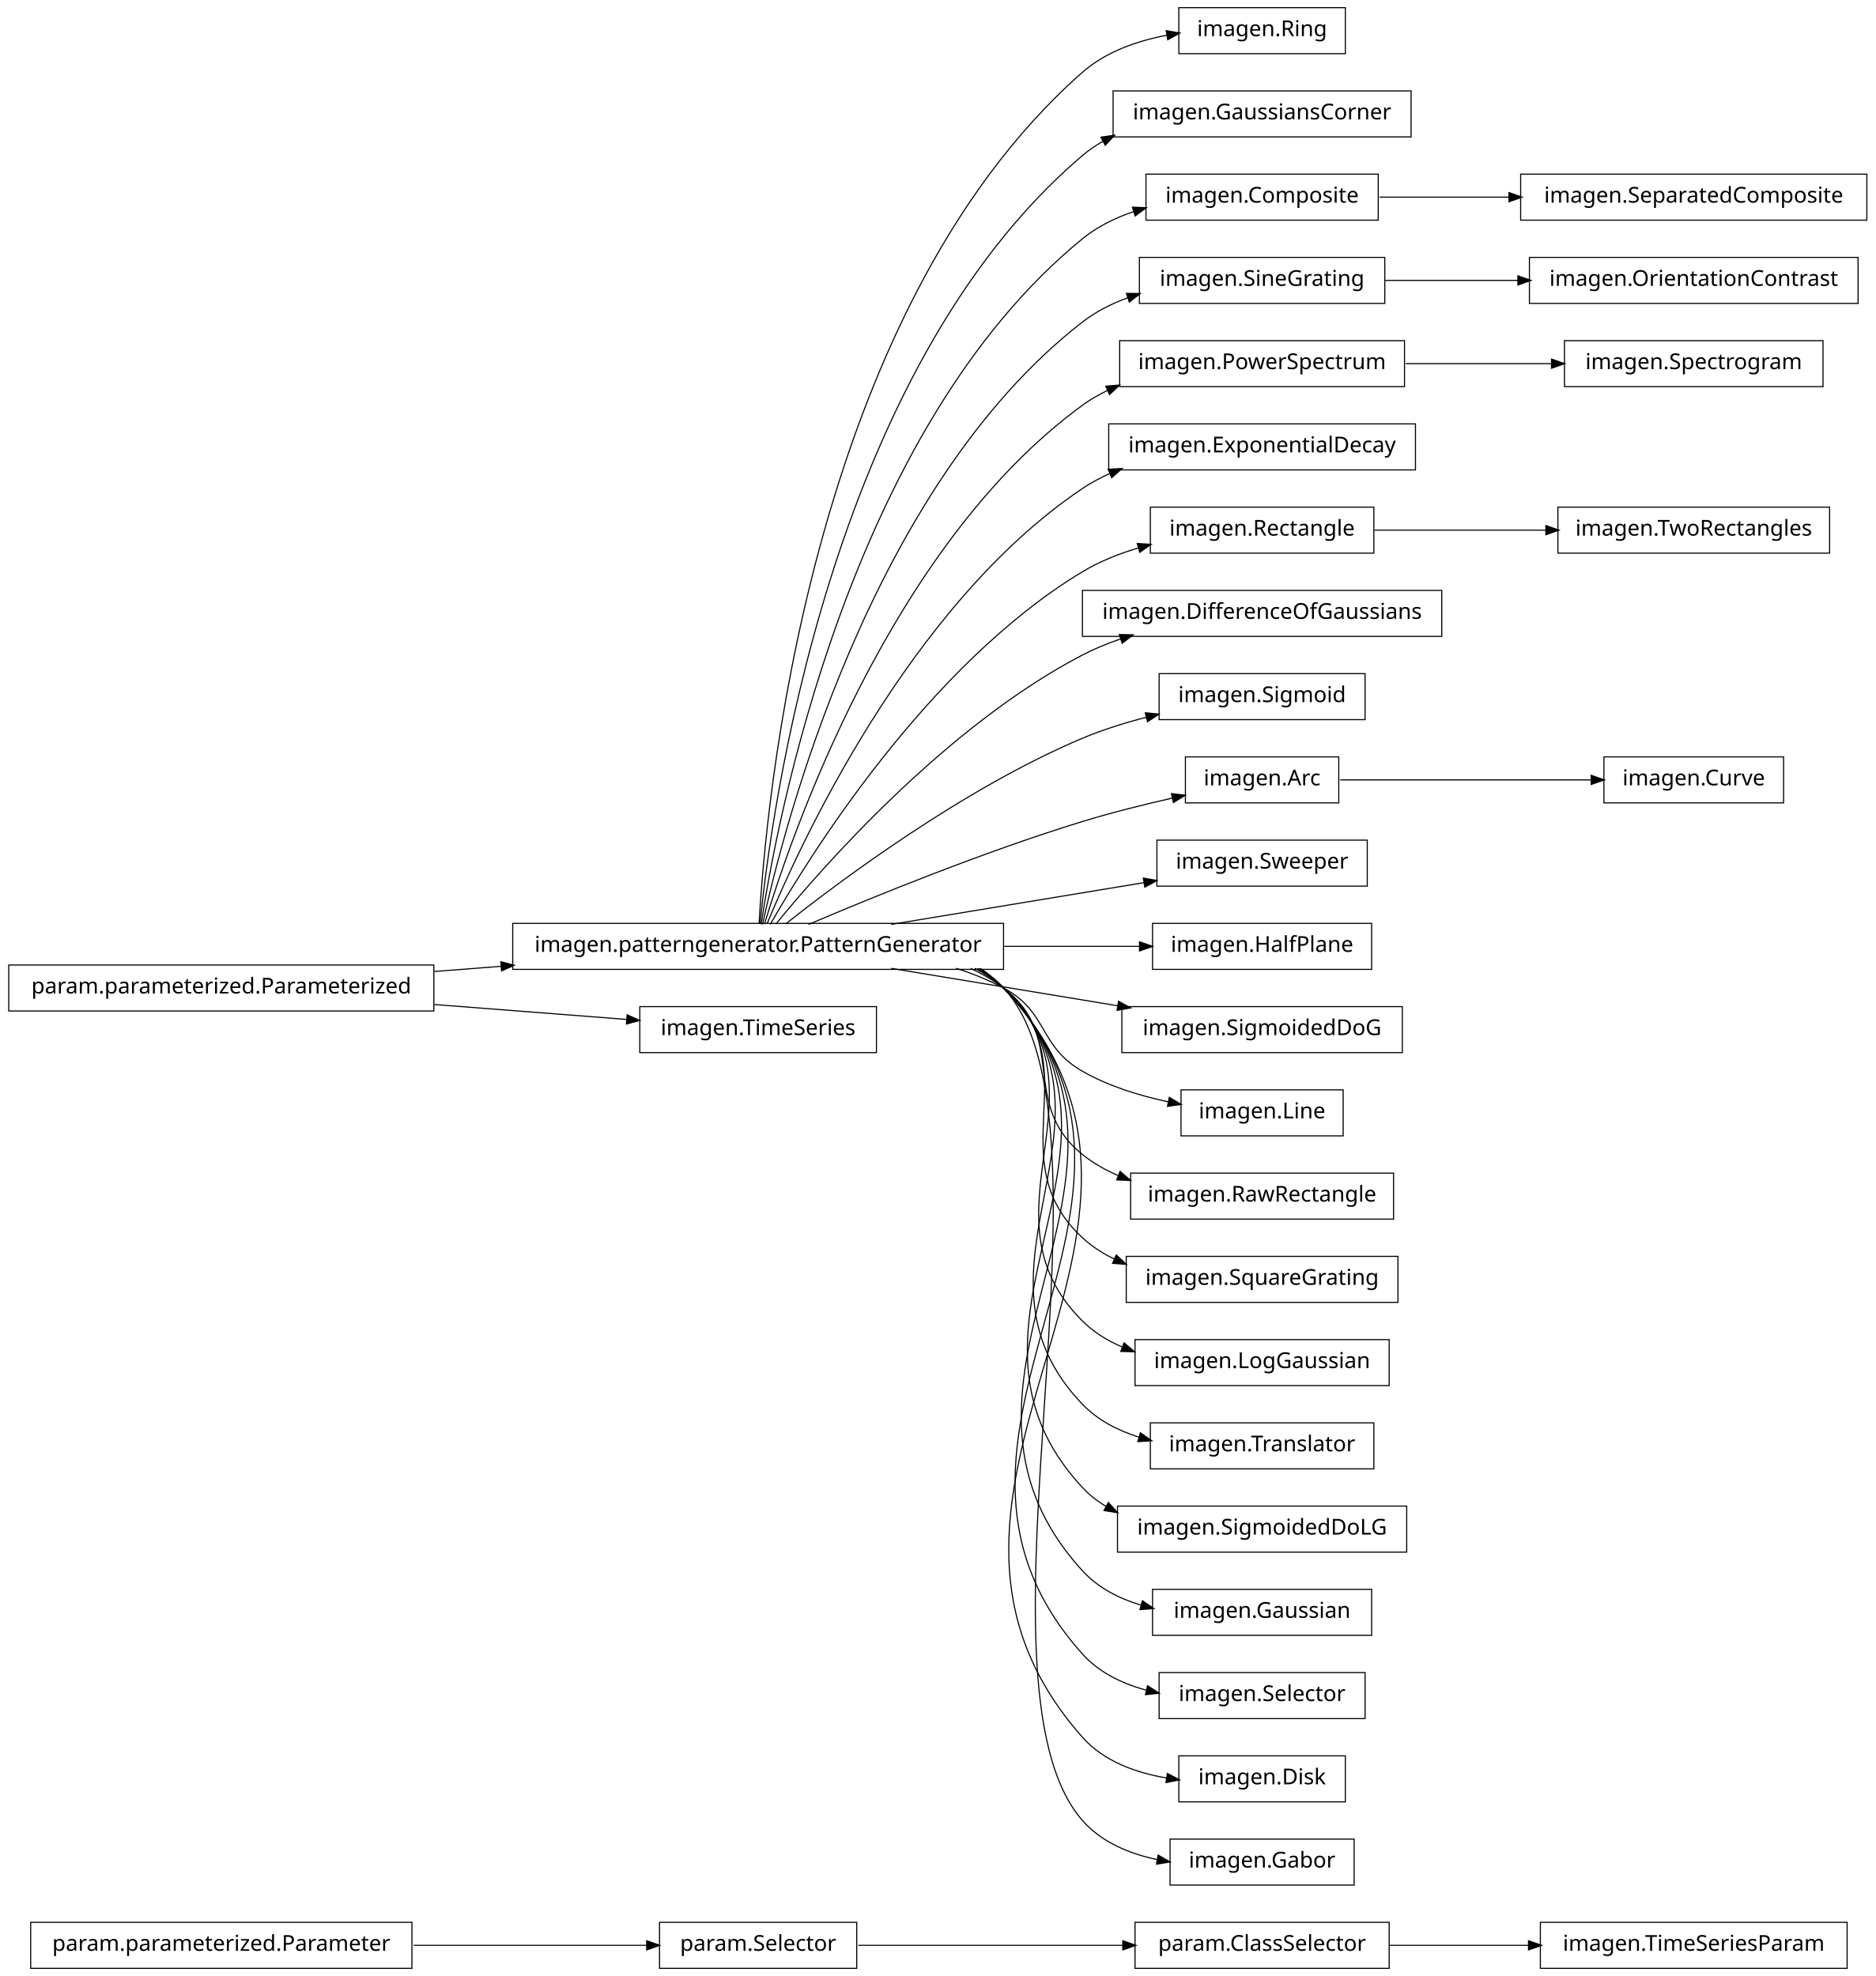
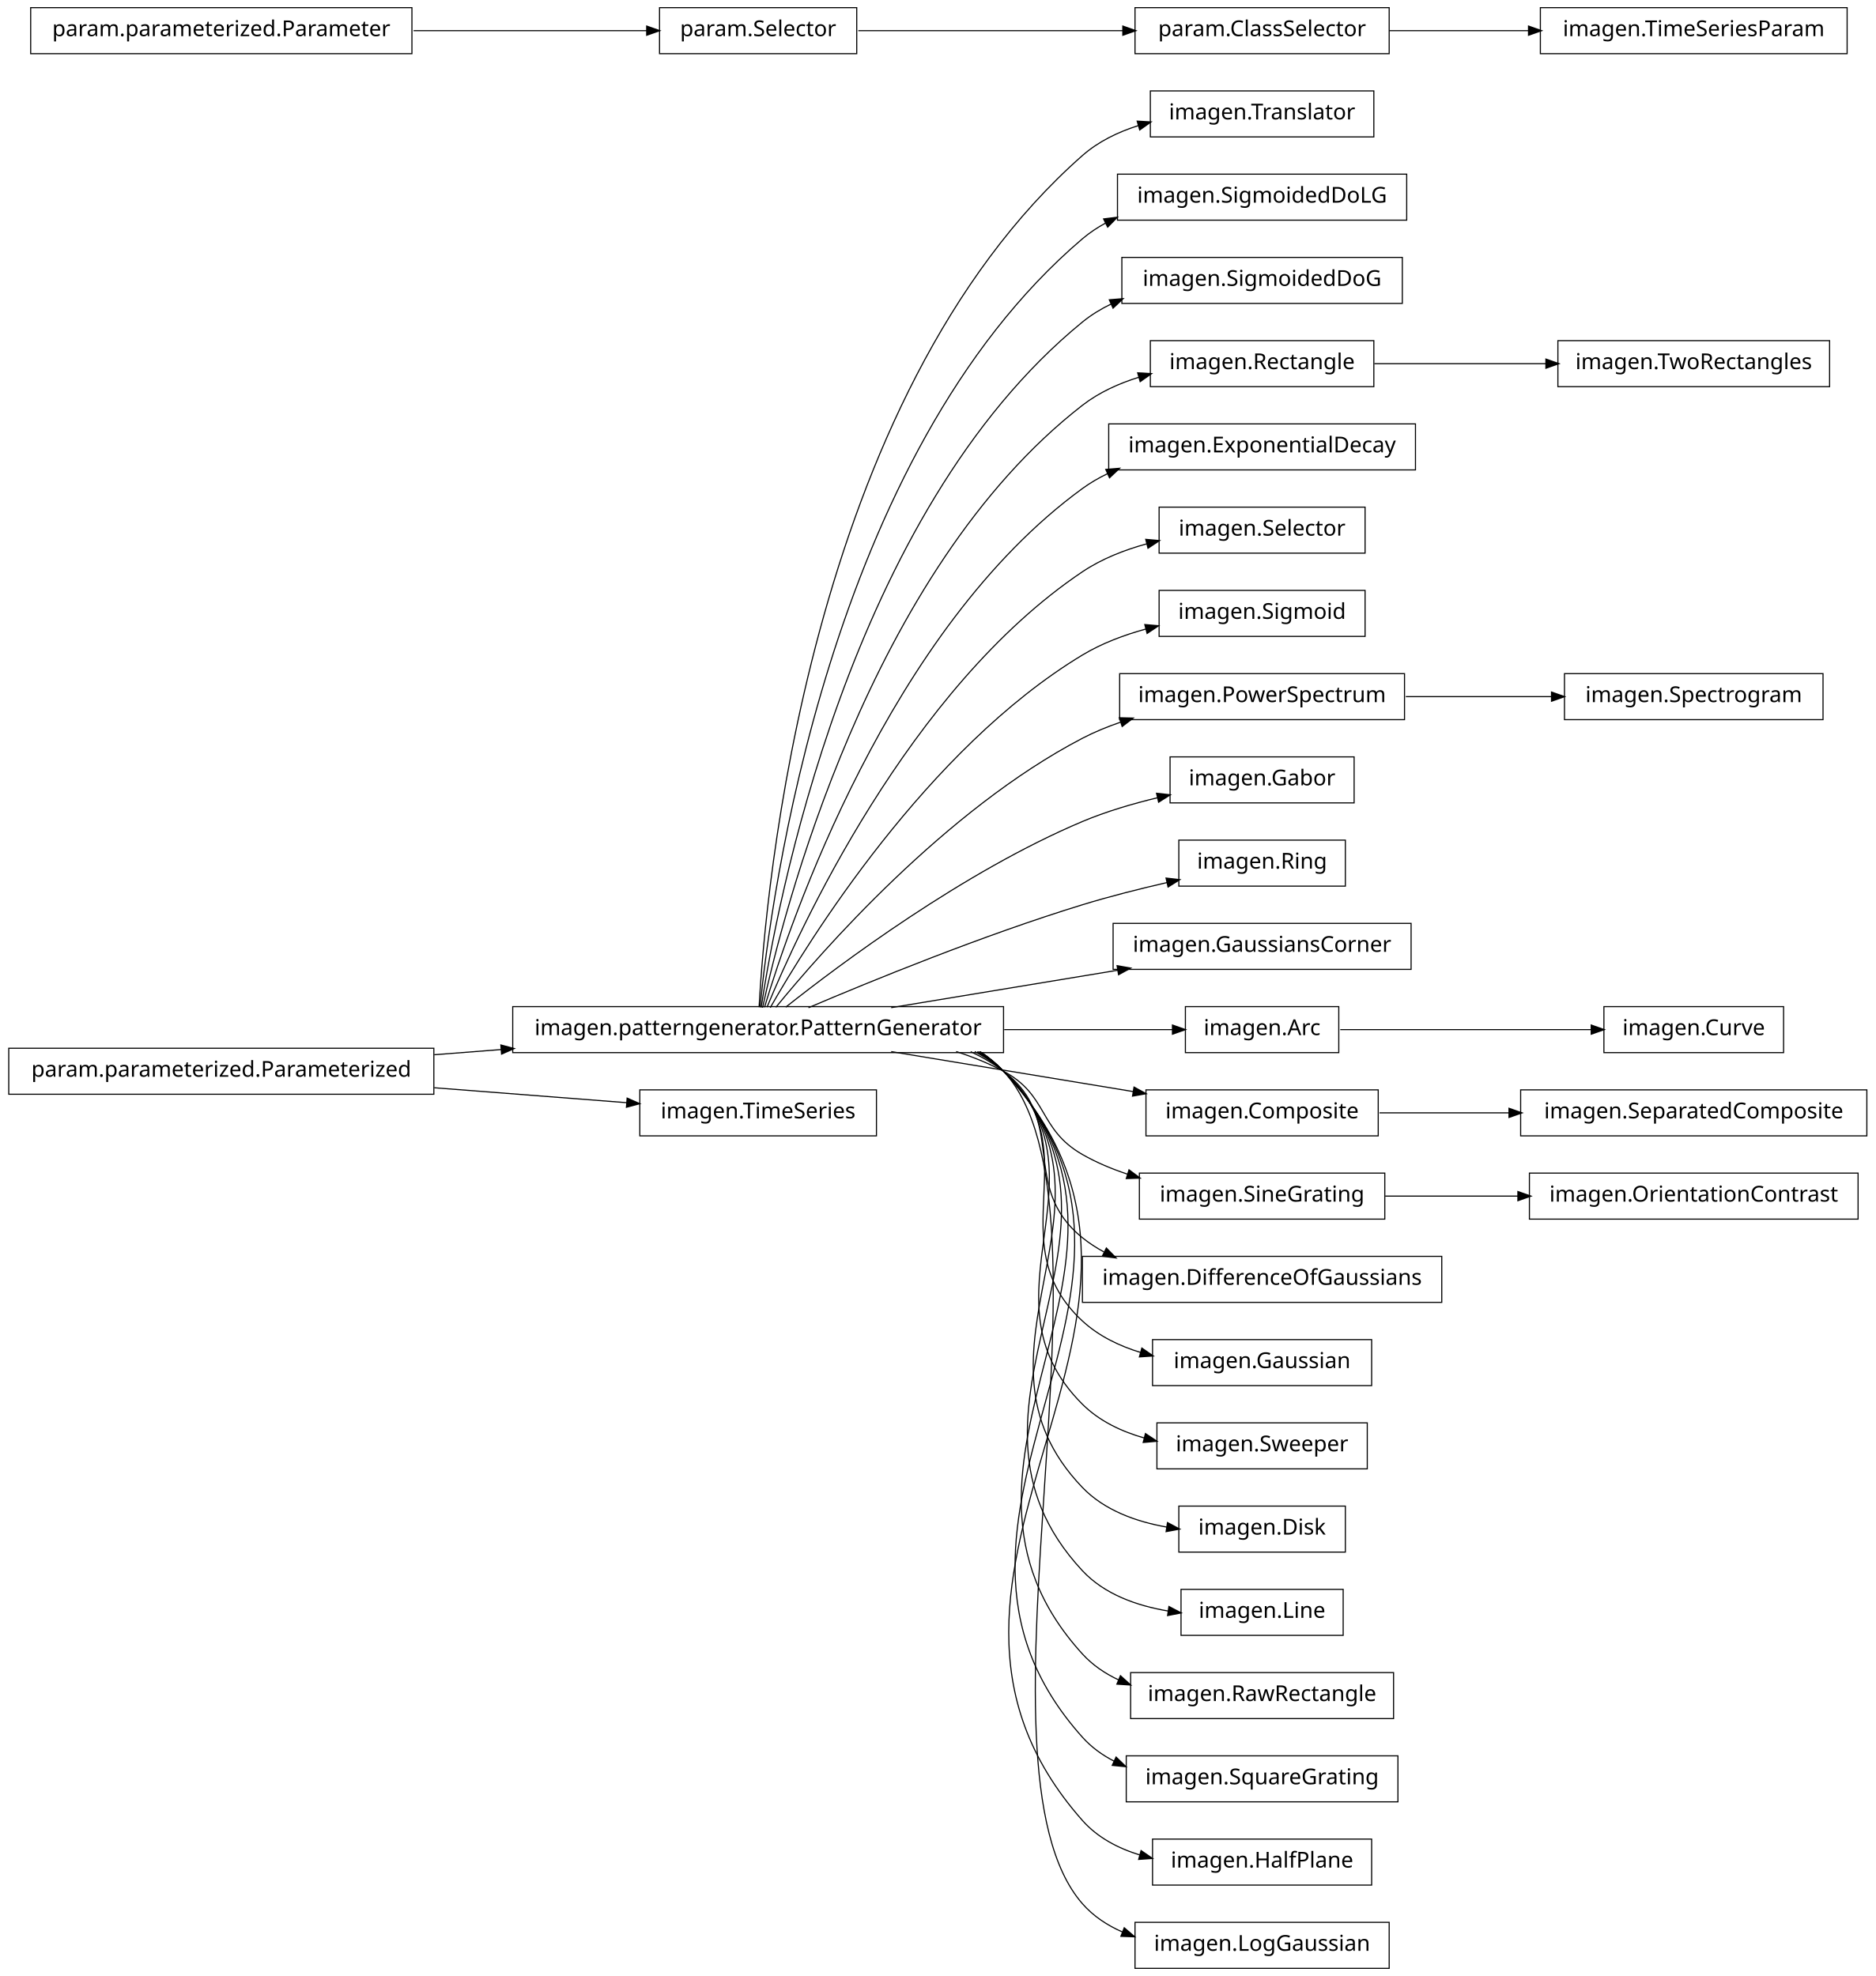
<svg xmlns="http://www.w3.org/2000/svg" width="856pt" height="902pt" viewBox="0.00 0.00 856.00 902.00">
  <g id="graph1" class="graph" transform="scale(1 1) rotate(0) translate(4 898)">
    <polygon fill="white" stroke="white" points="-4,5 -4,-898 853,-898 853,5 -4,5" />
    <g id="node1" class="node">
-       <polygon fill="none" stroke="black" stroke-width="0.5" points="630,-20.5 514,-20.5 514,0.5 630,0.5 630,-20.5" />
-       <text text-anchor="middle" x="572" y="-7.5" font-family="Vera" font-size="10.00">param.ClassSelector</text>
-     </g>
-     <g id="node4" class="node">
-       <polygon fill="none" stroke="black" stroke-width="0.5" points="839,-20.5 699,-20.5 699,0.5 839,0.5 839,-20.5" />
-       <text text-anchor="middle" x="769" y="-7.5" font-family="Vera" font-size="10.00">imagen.TimeSeriesParam</text>
+       <polygon fill="none" stroke="black" stroke-width="0.5" points="623,-856.5 521,-856.5 521,-835.5 623,-835.5 623,-856.5" />
+       <text text-anchor="middle" x="572" y="-843.5" font-family="Vera" font-size="10.00">imagen.Translator</text>
+     </g>
+     <g id="node2" class="node">
+       <polygon fill="none" stroke="black" stroke-width="0.5" points="454,-438.5 230,-438.5 230,-417.5 454,-417.5 454,-438.5" />
+       <text text-anchor="middle" x="342" y="-425.5" font-family="Vera" font-size="10.00">imagen.patterngenerator.PatternGenerator</text>
+     </g>
+     <g id="edge2" class="edge">
+       <path fill="none" stroke="black" stroke-width="0.5" d="M342.438,-438.27C345.191,-489.18 364.371,-716.449 490,-827 497.287,-833.412 506.313,-837.776 515.684,-840.723" />
+       <polygon fill="black" stroke="black" points="515.32,-842.439 520.609,-842.138 516.287,-839.075 515.32,-842.439" />
+     </g>
+     <g id="node5" class="node">
+       <polygon fill="none" stroke="black" stroke-width="0.5" points="638,-818.5 506,-818.5 506,-797.5 638,-797.5 638,-818.5" />
+       <text text-anchor="middle" x="572" y="-805.5" font-family="Vera" font-size="10.00">imagen.SigmoidedDoLG</text>
    </g>
    <g id="edge4" class="edge">
-       <path fill="none" stroke="black" stroke-width="0.5" d="M630.041,-10C650.005,-10 672.652,-10 693.784,-10" />
-       <polygon fill="black" stroke="black" points="693.834,-11.75 698.834,-10 693.834,-8.25 693.834,-11.75" />
-     </g>
-     <g id="node2" class="node">
-       <polygon fill="none" stroke="black" stroke-width="0.5" points="387,-20.5 297,-20.5 297,0.5 387,0.5 387,-20.5" />
-       <text text-anchor="middle" x="342" y="-7.5" font-family="Vera" font-size="10.00">param.Selector</text>
-     </g>
-     <g id="edge2" class="edge">
-       <path fill="none" stroke="black" stroke-width="0.5" d="M387.716,-10C422.32,-10 470.267,-10 508.58,-10" />
-       <polygon fill="black" stroke="black" points="508.68,-11.75 513.68,-10 508.68,-8.25 508.68,-11.75" />
-     </g>
-     <g id="node6" class="node">
-       <polygon fill="none" stroke="black" stroke-width="0.5" points="610,-894.5 534,-894.5 534,-873.5 610,-873.5 610,-894.5" />
-       <text text-anchor="middle" x="572" y="-881.5" font-family="Vera" font-size="10.00">imagen.Ring</text>
-     </g>
-     <g id="node7" class="node">
-       <polygon fill="none" stroke="black" stroke-width="0.5" points="454,-476.5 230,-476.5 230,-455.5 454,-455.5 454,-476.5" />
-       <text text-anchor="middle" x="342" y="-463.5" font-family="Vera" font-size="10.00">imagen.patterngenerator.PatternGenerator</text>
-     </g>
-     <g id="edge6" class="edge">
-       <path fill="none" stroke="black" stroke-width="0.5" d="M342.438,-476.27C345.191,-527.18 364.371,-754.449 490,-865 500.65,-874.372 515.014,-879.368 528.745,-881.96" />
-       <polygon fill="black" stroke="black" points="528.545,-883.7 533.767,-882.809 529.129,-880.249 528.545,-883.7" />
+       <path fill="none" stroke="black" stroke-width="0.5" d="M342.878,-438.255C347.555,-486.225 373.897,-690.27 490,-789 493.281,-791.79 496.892,-794.189 500.716,-796.251" />
+       <polygon fill="black" stroke="black" points="500.037,-797.867 505.294,-798.519 501.591,-794.731 500.037,-797.867" />
    </g>
    <g id="node9" class="node">
-       <polygon fill="none" stroke="black" stroke-width="0.5" points="640,-856.5 504,-856.5 504,-835.5 640,-835.5 640,-856.5" />
-       <text text-anchor="middle" x="572" y="-843.5" font-family="Vera" font-size="10.00">imagen.GaussiansCorner</text>
+       <polygon fill="none" stroke="black" stroke-width="0.5" points="636,-780.5 508,-780.5 508,-759.5 636,-759.5 636,-780.5" />
+       <text text-anchor="middle" x="572" y="-767.5" font-family="Vera" font-size="10.00">imagen.SigmoidedDoG</text>
    </g>
    <g id="edge8" class="edge">
-       <path fill="none" stroke="black" stroke-width="0.5" d="M342.878,-476.255C347.555,-524.225 373.897,-728.27 490,-827 492.908,-829.473 496.077,-831.639 499.423,-833.536" />
-       <polygon fill="black" stroke="black" points="498.843,-835.206 504.087,-835.958 500.456,-832.1 498.843,-835.206" />
+       <path fill="none" stroke="black" stroke-width="0.5" d="M343.386,-438.081C350.072,-482.676 383.187,-663.842 490,-751 493.991,-754.257 498.438,-756.977 503.139,-759.246" />
+       <polygon fill="black" stroke="black" points="502.638,-760.938 507.917,-761.369 504.058,-757.74 502.638,-760.938" />
    </g>
    <g id="node12" class="node">
-       <polygon fill="none" stroke="black" stroke-width="0.5" points="625,-818.5 519,-818.5 519,-797.5 625,-797.5 625,-818.5" />
-       <text text-anchor="middle" x="572" y="-805.5" font-family="Vera" font-size="10.00">imagen.Composite</text>
-     </g>
-     <g id="edge10" class="edge">
-       <path fill="none" stroke="black" stroke-width="0.5" d="M343.386,-476.081C350.072,-520.676 383.187,-701.842 490,-789 496.878,-794.613 505.11,-798.631 513.665,-801.497" />
-       <polygon fill="black" stroke="black" points="513.151,-803.169 518.444,-802.973 514.183,-799.825 513.151,-803.169" />
-     </g>
-     <g id="node15" class="node">
-       <polygon fill="none" stroke="black" stroke-width="0.5" points="628,-780.5 516,-780.5 516,-759.5 628,-759.5 628,-780.5" />
-       <text text-anchor="middle" x="572" y="-767.5" font-family="Vera" font-size="10.00">imagen.SineGrating</text>
-     </g>
-     <g id="edge40" class="edge">
-       <path fill="none" stroke="black" stroke-width="0.5" d="M344.023,-476.009C352.903,-517.239 392.423,-675.308 490,-751 496.098,-755.73 503.17,-759.318 510.554,-762.032" />
-       <polygon fill="black" stroke="black" points="510.411,-763.831 515.708,-763.775 511.532,-760.515 510.411,-763.831" />
-     </g>
-     <g id="node18" class="node">
-       <polygon fill="none" stroke="black" stroke-width="0.5" points="637,-742.5 507,-742.5 507,-721.5 637,-721.5 637,-742.5" />
-       <text text-anchor="middle" x="572" y="-729.5" font-family="Vera" font-size="10.00">imagen.PowerSpectrum</text>
+       <polygon fill="none" stroke="black" stroke-width="0.5" points="623,-742.5 521,-742.5 521,-721.5 623,-721.5 623,-742.5" />
+       <text text-anchor="middle" x="572" y="-729.5" font-family="Vera" font-size="10.00">imagen.Rectangle</text>
    </g>
    <g id="edge20" class="edge">
-       <path fill="none" stroke="black" stroke-width="0.5" d="M344.912,-476.209C356.313,-514.227 401.696,-648.707 490,-713 493.566,-715.597 497.432,-717.845 501.476,-719.791" />
-       <polygon fill="black" stroke="black" points="501.019,-721.504 506.299,-721.94 502.444,-718.306 501.019,-721.504" />
-     </g>
-     <g id="node23" class="node">
+       <path fill="none" stroke="black" stroke-width="0.5" d="M344.023,-438.009C352.903,-479.239 392.423,-637.308 490,-713 497.571,-718.873 506.643,-722.984 515.951,-725.85" />
+       <polygon fill="black" stroke="black" points="515.545,-727.554 520.833,-727.238 516.502,-724.188 515.545,-727.554" />
+     </g>
+     <g id="node14" class="node">
      <polygon fill="none" stroke="black" stroke-width="0.5" points="642,-704.5 502,-704.5 502,-683.5 642,-683.5 642,-704.5" />
      <text text-anchor="middle" x="572" y="-691.5" font-family="Vera" font-size="10.00">imagen.ExponentialDecay</text>
    </g>
+     <g id="edge12" class="edge">
+       <path fill="none" stroke="black" stroke-width="0.5" d="M344.912,-438.209C356.313,-476.227 401.696,-610.707 490,-675 493.566,-677.597 497.432,-679.845 501.476,-681.791" />
+       <polygon fill="black" stroke="black" points="501.019,-683.504 506.299,-683.94 502.444,-680.306 501.019,-683.504" />
+     </g>
+     <g id="node16" class="node">
+       <polygon fill="none" stroke="black" stroke-width="0.5" points="619,-666.5 525,-666.5 525,-645.5 619,-645.5 619,-666.5" />
+       <text text-anchor="middle" x="572" y="-653.5" font-family="Vera" font-size="10.00">imagen.Selector</text>
+     </g>
+     <g id="edge14" class="edge">
+       <path fill="none" stroke="black" stroke-width="0.5" d="M346.065,-438.266C360.187,-472.52 410.631,-583.725 490,-637 498.759,-642.879 509.098,-646.954 519.43,-649.773" />
+       <polygon fill="black" stroke="black" points="519.218,-651.525 524.495,-651.059 520.079,-648.133 519.218,-651.525" />
+     </g>
+     <g id="node18" class="node">
+       <polygon fill="none" stroke="black" stroke-width="0.5" points="619,-628.5 525,-628.5 525,-607.5 619,-607.5 619,-628.5" />
+       <text text-anchor="middle" x="572" y="-615.5" font-family="Vera" font-size="10.00">imagen.Sigmoid</text>
+     </g>
+     <g id="edge16" class="edge">
+       <path fill="none" stroke="black" stroke-width="0.5" d="M347.535,-438.029C364.516,-467.796 419.052,-556.227 490,-599 498.819,-604.317 508.996,-608.146 519.116,-610.904" />
+       <polygon fill="black" stroke="black" points="518.795,-612.628 524.073,-612.174 519.663,-609.238 518.795,-612.628" />
+     </g>
+     <g id="node20" class="node">
+       <polygon fill="none" stroke="black" stroke-width="0.5" points="637,-590.5 507,-590.5 507,-569.5 637,-569.5 637,-590.5" />
+       <text text-anchor="middle" x="572" y="-577.5" font-family="Vera" font-size="10.00">imagen.PowerSpectrum</text>
+     </g>
    <g id="edge18" class="edge">
-       <path fill="none" stroke="black" stroke-width="0.5" d="M346.065,-476.266C360.187,-510.52 410.631,-621.725 490,-675 493.921,-677.632 498.158,-679.902 502.569,-681.859" />
-       <polygon fill="black" stroke="black" points="502.129,-683.571 507.418,-683.864 503.466,-680.336 502.129,-683.571" />
-     </g>
-     <g id="node27" class="node">
-       <polygon fill="none" stroke="black" stroke-width="0.5" points="623,-666.5 521,-666.5 521,-645.5 623,-645.5 623,-666.5" />
-       <text text-anchor="middle" x="572" y="-653.5" font-family="Vera" font-size="10.00">imagen.Rectangle</text>
+       <path fill="none" stroke="black" stroke-width="0.5" d="M350.101,-438.206C370.623,-463.326 427.488,-528.465 490,-561 495.469,-563.846 501.362,-566.27 507.391,-568.334" />
+       <polygon fill="black" stroke="black" points="507.185,-570.107 512.481,-569.984 508.265,-566.778 507.185,-570.107" />
+     </g>
+     <g id="node23" class="node">
+       <polygon fill="none" stroke="black" stroke-width="0.5" points="614,-552.5 530,-552.5 530,-531.5 614,-531.5 614,-552.5" />
+       <text text-anchor="middle" x="572" y="-539.5" font-family="Vera" font-size="10.00">imagen.Gabor</text>
+     </g>
+     <g id="edge22" class="edge">
+       <path fill="none" stroke="black" stroke-width="0.5" d="M354.613,-438.267C379.157,-457.732 435.705,-500.098 490,-523 500.839,-527.572 512.969,-531.147 524.507,-533.901" />
+       <polygon fill="black" stroke="black" points="524.145,-535.613 529.41,-535.031 524.931,-532.203 524.145,-535.613" />
+     </g>
+     <g id="node28" class="node">
+       <polygon fill="none" stroke="black" stroke-width="0.5" points="610,-514.5 534,-514.5 534,-493.5 610,-493.5 610,-514.5" />
+       <text text-anchor="middle" x="572" y="-501.5" font-family="Vera" font-size="10.00">imagen.Ring</text>
+     </g>
+     <g id="edge26" class="edge">
+       <path fill="none" stroke="black" stroke-width="0.5" d="M364.974,-438.004C393.776,-450.276 444.855,-471.151 490,-485 502.457,-488.821 516.184,-492.286 528.785,-495.178" />
+       <polygon fill="black" stroke="black" points="528.475,-496.902 533.738,-496.299 529.248,-493.489 528.475,-496.902" />
+     </g>
+     <g id="node30" class="node">
+       <polygon fill="none" stroke="black" stroke-width="0.5" points="640,-476.5 504,-476.5 504,-455.5 640,-455.5 640,-476.5" />
+       <text text-anchor="middle" x="572" y="-463.5" font-family="Vera" font-size="10.00">imagen.GaussiansCorner</text>
+     </g>
+     <g id="edge28" class="edge">
+       <path fill="none" stroke="black" stroke-width="0.5" d="M402.731,-438.034C434.566,-443.294 473.602,-449.743 506.16,-455.122" />
+       <polygon fill="black" stroke="black" points="506.11,-456.887 511.328,-455.976 506.68,-453.434 506.11,-456.887" />
+     </g>
+     <g id="node33" class="node">
+       <polygon fill="none" stroke="black" stroke-width="0.5" points="607,-438.5 537,-438.5 537,-417.5 607,-417.5 607,-438.5" />
+       <text text-anchor="middle" x="572" y="-425.5" font-family="Vera" font-size="10.00">imagen.Arc</text>
+     </g>
+     <g id="edge48" class="edge">
+       <path fill="none" stroke="black" stroke-width="0.5" d="M454.305,-428C481.858,-428 509.618,-428 531.253,-428" />
+       <polygon fill="black" stroke="black" points="531.335,-429.75 536.335,-428 531.335,-426.25 531.335,-429.75" />
+     </g>
+     <g id="node35" class="node">
+       <polygon fill="none" stroke="black" stroke-width="0.5" points="625,-400.5 519,-400.5 519,-379.5 625,-379.5 625,-400.5" />
+       <text text-anchor="middle" x="572" y="-387.5" font-family="Vera" font-size="10.00">imagen.Composite</text>
+     </g>
+     <g id="edge32" class="edge">
+       <path fill="none" stroke="black" stroke-width="0.5" d="M402.731,-417.966C436.981,-412.308 479.564,-405.272 513.45,-399.673" />
+       <polygon fill="black" stroke="black" points="513.737,-401.4 518.385,-398.858 513.166,-397.947 513.737,-401.4" />
+     </g>
+     <g id="node38" class="node">
+       <polygon fill="none" stroke="black" stroke-width="0.5" points="628,-362.5 516,-362.5 516,-341.5 628,-341.5 628,-362.5" />
+       <text text-anchor="middle" x="572" y="-349.5" font-family="Vera" font-size="10.00">imagen.SineGrating</text>
+     </g>
+     <g id="edge60" class="edge">
+       <path fill="none" stroke="black" stroke-width="0.5" d="M432.367,-417.995C439.897,-415.58 447.214,-412.621 454,-409 474.524,-398.046 469.811,-382.561 490,-371 496.388,-367.342 503.437,-364.388 510.64,-362.002" />
+       <polygon fill="black" stroke="black" points="511.394,-363.6 515.645,-360.44 510.351,-360.259 511.394,-363.6" />
+     </g>
+     <g id="node47" class="node">
+       <polygon fill="none" stroke="black" stroke-width="0.5" points="654,-324.5 490,-324.5 490,-303.5 654,-303.5 654,-324.5" />
+       <text text-anchor="middle" x="572" y="-311.5" font-family="Vera" font-size="10.00">imagen.DifferenceOfGaussians</text>
+     </g>
+     <g id="edge44" class="edge">
+       <path fill="none" stroke="black" stroke-width="0.5" d="M438.989,-417.948C444.306,-415.468 449.362,-412.513 454,-409 483.794,-386.433 460.892,-356.445 490,-333 493.051,-330.542 496.363,-328.391 499.847,-326.509" />
+       <polygon fill="black" stroke="black" points="500.994,-327.894 504.697,-324.105 499.44,-324.758 500.994,-327.894" />
+     </g>
+     <g id="node52" class="node">
+       <polygon fill="none" stroke="black" stroke-width="0.5" points="622,-286.5 522,-286.5 522,-265.5 622,-265.5 622,-286.5" />
+       <text text-anchor="middle" x="572" y="-273.5" font-family="Vera" font-size="10.00">imagen.Gaussian</text>
+     </g>
+     <g id="edge50" class="edge">
+       <path fill="none" stroke="black" stroke-width="0.5" d="M440.885,-417.984C445.57,-415.468 449.984,-412.497 454,-409 494.069,-374.106 450.99,-331.074 490,-295 497.468,-288.094 506.938,-283.539 516.769,-280.566" />
+       <polygon fill="black" stroke="black" points="517.26,-282.246 521.616,-279.231 516.331,-278.872 517.26,-282.246" />
+     </g>
+     <g id="node54" class="node">
+       <polygon fill="none" stroke="black" stroke-width="0.5" points="620,-248.5 524,-248.5 524,-227.5 620,-227.5 620,-248.5" />
+       <text text-anchor="middle" x="572" y="-235.5" font-family="Vera" font-size="10.00">imagen.Sweeper</text>
+     </g>
+     <g id="edge52" class="edge">
+       <path fill="none" stroke="black" stroke-width="0.5" d="M441.964,-417.894C446.282,-415.383 450.331,-412.44 454,-409 504.648,-361.518 440.79,-305.971 490,-257 497.725,-249.313 507.908,-244.492 518.462,-241.519" />
+       <polygon fill="black" stroke="black" points="518.916,-243.21 523.329,-240.28 518.052,-239.818 518.916,-243.21" />
+     </g>
+     <g id="node56" class="node">
+       <polygon fill="none" stroke="black" stroke-width="0.5" points="610,-210.5 534,-210.5 534,-189.5 610,-189.5 610,-210.5" />
+       <text text-anchor="middle" x="572" y="-197.5" font-family="Vera" font-size="10.00">imagen.Disk</text>
+     </g>
+     <g id="edge54" class="edge">
+       <path fill="none" stroke="black" stroke-width="0.5" d="M442.407,-417.942C446.58,-415.412 450.48,-412.453 454,-409 515.355,-348.813 430.467,-280.99 490,-219 500.007,-208.58 514.513,-203.375 528.552,-200.91" />
+       <polygon fill="black" stroke="black" points="529.017,-202.609 533.694,-200.121 528.486,-199.15 529.017,-202.609" />
+     </g>
+     <g id="node58" class="node">
+       <polygon fill="none" stroke="black" stroke-width="0.5" points="609,-172.5 535,-172.5 535,-151.5 609,-151.5 609,-172.5" />
+       <text text-anchor="middle" x="572" y="-159.5" font-family="Vera" font-size="10.00">imagen.Line</text>
+     </g>
+     <g id="edge56" class="edge">
+       <path fill="none" stroke="black" stroke-width="0.5" d="M443.032,-417.763C446.984,-415.268 450.672,-412.366 454,-409 526.125,-336.045 420.082,-256.073 490,-181 500.023,-170.238 514.839,-165.001 529.129,-162.608" />
+       <polygon fill="black" stroke="black" points="529.663,-164.299 534.361,-161.851 529.162,-160.836 529.663,-164.299" />
+     </g>
+     <g id="node60" class="node">
+       <polygon fill="none" stroke="black" stroke-width="0.5" points="632,-134.5 512,-134.5 512,-113.5 632,-113.5 632,-134.5" />
+       <text text-anchor="middle" x="572" y="-121.5" font-family="Vera" font-size="10.00">imagen.RawRectangle</text>
+     </g>
+     <g id="edge58" class="edge">
+       <path fill="none" stroke="black" stroke-width="0.5" d="M443.124,-417.853C447.052,-415.334 450.71,-412.403 454,-409 536.932,-323.24 409.662,-231.195 490,-143 494.627,-137.921 500.32,-134.066 506.531,-131.158" />
+       <polygon fill="black" stroke="black" points="507.448,-132.671 511.374,-129.114 506.087,-129.447 507.448,-132.671" />
+     </g>
+     <g id="node63" class="node">
+       <polygon fill="none" stroke="black" stroke-width="0.5" points="634,-96.5 510,-96.5 510,-75.5 634,-75.5 634,-96.5" />
+       <text text-anchor="middle" x="572" y="-83.5" font-family="Vera" font-size="10.00">imagen.SquareGrating</text>
+     </g>
+     <g id="edge62" class="edge">
+       <path fill="none" stroke="black" stroke-width="0.5" d="M443.194,-417.92C447.103,-415.384 450.738,-412.43 454,-409 547.762,-310.412 399.219,-206.34 490,-105 494.113,-100.408 499.098,-96.814 504.555,-94.013" />
+       <polygon fill="black" stroke="black" points="505.44,-95.531 509.241,-91.842 503.969,-92.356 505.44,-95.531" />
+     </g>
+     <g id="node65" class="node">
+       <polygon fill="none" stroke="black" stroke-width="0.5" points="622,-58.5 522,-58.5 522,-37.5 622,-37.5 622,-58.5" />
+       <text text-anchor="middle" x="572" y="-45.5" font-family="Vera" font-size="10.00">imagen.HalfPlane</text>
    </g>
    <g id="edge64" class="edge">
-       <path fill="none" stroke="black" stroke-width="0.5" d="M347.535,-476.029C364.516,-505.796 419.052,-594.227 490,-637 497.814,-641.711 506.694,-645.254 515.656,-647.919" />
-       <polygon fill="black" stroke="black" points="515.35,-649.65 520.636,-649.311 516.292,-646.28 515.35,-649.65" />
-     </g>
-     <g id="node29" class="node">
-       <polygon fill="none" stroke="black" stroke-width="0.5" points="654,-628.5 490,-628.5 490,-607.5 654,-607.5 654,-628.5" />
-       <text text-anchor="middle" x="572" y="-615.5" font-family="Vera" font-size="10.00">imagen.DifferenceOfGaussians</text>
+       <path fill="none" stroke="black" stroke-width="0.5" d="M443.249,-417.972C447.144,-415.422 450.76,-412.451 454,-409 558.607,-297.567 388.762,-181.503 490,-67 496.904,-59.191 506.327,-54.259 516.329,-51.206" />
+       <polygon fill="black" stroke="black" points="516.915,-52.86 521.277,-49.854 515.992,-49.484 516.915,-52.86" />
+     </g>
+     <g id="node67" class="node">
+       <polygon fill="none" stroke="black" stroke-width="0.5" points="630,-20.5 514,-20.5 514,0.5 630,0.5 630,-20.5" />
+       <text text-anchor="middle" x="572" y="-7.5" font-family="Vera" font-size="10.00">imagen.LogGaussian</text>
+     </g>
+     <g id="edge66" class="edge">
+       <path fill="none" stroke="black" stroke-width="0.5" d="M443.778,-417.692C447.476,-415.203 450.913,-412.323 454,-409 511.732,-346.856 434.147,-92.838 490,-29 495.004,-23.281 501.358,-19.101 508.307,-16.072" />
+       <polygon fill="black" stroke="black" points="509.188,-17.607 513.205,-14.153 507.911,-14.348 509.188,-17.607" />
+     </g>
+     <g id="node4" class="node">
+       <polygon fill="none" stroke="black" stroke-width="0.5" points="184,-894.5 10,-894.5 10,-873.5 184,-873.5 184,-894.5" />
+       <text text-anchor="middle" x="97" y="-881.5" font-family="Vera" font-size="10.00">param.parameterized.Parameter</text>
+     </g>
+     <g id="node7" class="node">
+       <polygon fill="none" stroke="black" stroke-width="0.5" points="387,-894.5 297,-894.5 297,-873.5 387,-873.5 387,-894.5" />
+       <text text-anchor="middle" x="342" y="-881.5" font-family="Vera" font-size="10.00">param.Selector</text>
+     </g>
+     <g id="edge6" class="edge">
+       <path fill="none" stroke="black" stroke-width="0.5" d="M184.759,-884C220.453,-884 260.436,-884 291.152,-884" />
+       <polygon fill="black" stroke="black" points="291.387,-885.75 296.387,-884 291.387,-882.25 291.387,-885.75" />
+     </g>
+     <g id="node26" class="node">
+       <polygon fill="none" stroke="black" stroke-width="0.5" points="630,-894.5 514,-894.5 514,-873.5 630,-873.5 630,-894.5" />
+       <text text-anchor="middle" x="572" y="-881.5" font-family="Vera" font-size="10.00">param.ClassSelector</text>
+     </g>
+     <g id="edge36" class="edge">
+       <path fill="none" stroke="black" stroke-width="0.5" d="M387.716,-884C422.32,-884 470.267,-884 508.58,-884" />
+       <polygon fill="black" stroke="black" points="508.68,-885.75 513.68,-884 508.68,-882.25 508.68,-885.75" />
+     </g>
+     <g id="node11" class="node">
+       <polygon fill="none" stroke="black" stroke-width="0.5" points="831,-742.5 707,-742.5 707,-721.5 831,-721.5 831,-742.5" />
+       <text text-anchor="middle" x="769" y="-729.5" font-family="Vera" font-size="10.00">imagen.TwoRectangles</text>
+     </g>
+     <g id="edge10" class="edge">
+       <path fill="none" stroke="black" stroke-width="0.5" d="M623.245,-732C647.186,-732 676.008,-732 701.679,-732" />
+       <polygon fill="black" stroke="black" points="701.769,-733.75 706.769,-732 701.769,-730.25 701.769,-733.75" />
+     </g>
+     <g id="node41" class="node">
+       <polygon fill="none" stroke="black" stroke-width="0.5" points="828,-590.5 710,-590.5 710,-569.5 828,-569.5 828,-590.5" />
+       <text text-anchor="middle" x="769" y="-577.5" font-family="Vera" font-size="10.00">imagen.Spectrogram</text>
+     </g>
+     <g id="edge38" class="edge">
+       <path fill="none" stroke="black" stroke-width="0.5" d="M637.598,-580C659.048,-580 682.849,-580 704.237,-580" />
+       <polygon fill="black" stroke="black" points="704.332,-581.75 709.332,-580 704.332,-578.25 704.332,-581.75" />
+     </g>
+     <g id="node25" class="node">
+       <polygon fill="none" stroke="black" stroke-width="0.5" points="839,-894.5 699,-894.5 699,-873.5 839,-873.5 839,-894.5" />
+       <text text-anchor="middle" x="769" y="-881.5" font-family="Vera" font-size="10.00">imagen.TimeSeriesParam</text>
    </g>
    <g id="edge24" class="edge">
-       <path fill="none" stroke="black" stroke-width="0.5" d="M350.101,-476.206C370.623,-501.326 427.488,-566.465 490,-599 495.469,-601.846 501.362,-604.27 507.391,-606.334" />
-       <polygon fill="black" stroke="black" points="507.185,-608.107 512.481,-607.984 508.265,-604.778 507.185,-608.107" />
-     </g>
-     <g id="node31" class="node">
-       <polygon fill="none" stroke="black" stroke-width="0.5" points="619,-590.5 525,-590.5 525,-569.5 619,-569.5 619,-590.5" />
-       <text text-anchor="middle" x="572" y="-577.5" font-family="Vera" font-size="10.00">imagen.Sigmoid</text>
-     </g>
-     <g id="edge26" class="edge">
-       <path fill="none" stroke="black" stroke-width="0.5" d="M354.613,-476.267C379.157,-495.732 435.705,-538.098 490,-561 499.257,-564.905 509.456,-568.082 519.423,-570.642" />
-       <polygon fill="black" stroke="black" points="519.018,-572.345 524.292,-571.849 519.86,-568.947 519.018,-572.345" />
-     </g>
-     <g id="node33" class="node">
-       <polygon fill="none" stroke="black" stroke-width="0.5" points="607,-552.5 537,-552.5 537,-531.5 607,-531.5 607,-552.5" />
-       <text text-anchor="middle" x="572" y="-539.5" font-family="Vera" font-size="10.00">imagen.Arc</text>
-     </g>
-     <g id="edge28" class="edge">
-       <path fill="none" stroke="black" stroke-width="0.5" d="M364.974,-476.004C393.776,-488.276 444.855,-509.151 490,-523 503.197,-527.048 517.819,-530.696 531.018,-533.688" />
-       <polygon fill="black" stroke="black" points="530.931,-535.461 536.193,-534.844 531.695,-532.045 530.931,-535.461" />
-     </g>
-     <g id="node35" class="node">
-       <polygon fill="none" stroke="black" stroke-width="0.5" points="620,-514.5 524,-514.5 524,-493.5 620,-493.5 620,-514.5" />
-       <text text-anchor="middle" x="572" y="-501.5" font-family="Vera" font-size="10.00">imagen.Sweeper</text>
+       <path fill="none" stroke="black" stroke-width="0.5" d="M630.041,-884C650.005,-884 672.652,-884 693.784,-884" />
+       <polygon fill="black" stroke="black" points="693.834,-885.75 698.834,-884 693.834,-882.25 693.834,-885.75" />
+     </g>
+     <g id="node32" class="node">
+       <polygon fill="none" stroke="black" stroke-width="0.5" points="810,-438.5 728,-438.5 728,-417.5 810,-417.5 810,-438.5" />
+       <text text-anchor="middle" x="769" y="-425.5" font-family="Vera" font-size="10.00">imagen.Curve</text>
    </g>
    <g id="edge30" class="edge">
-       <path fill="none" stroke="black" stroke-width="0.5" d="M402.731,-476.034C438.63,-481.965 483.683,-489.409 518.283,-495.125" />
-       <polygon fill="black" stroke="black" points="518.091,-496.867 523.309,-495.955 518.661,-493.414 518.091,-496.867" />
+       <path fill="none" stroke="black" stroke-width="0.5" d="M607.675,-428C639.802,-428 687.233,-428 722.357,-428" />
+       <polygon fill="black" stroke="black" points="722.447,-429.75 727.447,-428 722.447,-426.25 722.447,-429.75" />
+     </g>
+     <g id="node49" class="node">
+       <polygon fill="none" stroke="black" stroke-width="0.5" points="848,-400.5 690,-400.5 690,-379.5 848,-379.5 848,-400.5" />
+       <text text-anchor="middle" x="769" y="-387.5" font-family="Vera" font-size="10.00">imagen.SeparatedComposite</text>
+     </g>
+     <g id="edge46" class="edge">
+       <path fill="none" stroke="black" stroke-width="0.5" d="M625.571,-390C643.847,-390 664.75,-390 684.839,-390" />
+       <polygon fill="black" stroke="black" points="684.927,-391.75 689.927,-390 684.927,-388.25 684.927,-391.75" />
    </g>
    <g id="node37" class="node">
-       <polygon fill="none" stroke="black" stroke-width="0.5" points="622,-476.5 522,-476.5 522,-455.5 622,-455.5 622,-476.5" />
-       <text text-anchor="middle" x="572" y="-463.5" font-family="Vera" font-size="10.00">imagen.HalfPlane</text>
-     </g>
-     <g id="edge32" class="edge">
-       <path fill="none" stroke="black" stroke-width="0.5" d="M454.305,-466C475.777,-466 497.374,-466 516.1,-466" />
-       <polygon fill="black" stroke="black" points="516.303,-467.75 521.303,-466 516.303,-464.25 516.303,-467.75" />
-     </g>
-     <g id="node39" class="node">
-       <polygon fill="none" stroke="black" stroke-width="0.5" points="636,-438.5 508,-438.5 508,-417.5 636,-417.5 636,-438.5" />
-       <text text-anchor="middle" x="572" y="-425.5" font-family="Vera" font-size="10.00">imagen.SigmoidedDoG</text>
+       <polygon fill="none" stroke="black" stroke-width="0.5" points="844,-362.5 694,-362.5 694,-341.5 844,-341.5 844,-362.5" />
+       <text text-anchor="middle" x="769" y="-349.5" font-family="Vera" font-size="10.00">imagen.OrientationContrast</text>
    </g>
    <g id="edge34" class="edge">
-       <path fill="none" stroke="black" stroke-width="0.5" d="M402.731,-455.966C434.566,-450.706 473.602,-444.257 506.16,-438.878" />
-       <polygon fill="black" stroke="black" points="506.68,-440.566 511.328,-438.024 506.11,-437.113 506.68,-440.566" />
-     </g>
-     <g id="node41" class="node">
-       <polygon fill="none" stroke="black" stroke-width="0.5" points="609,-400.5 535,-400.5 535,-379.5 609,-379.5 609,-400.5" />
-       <text text-anchor="middle" x="572" y="-387.5" font-family="Vera" font-size="10.00">imagen.Line</text>
-     </g>
-     <g id="edge36" class="edge">
-       <path fill="none" stroke="black" stroke-width="0.5" d="M432.367,-455.995C439.897,-453.58 447.214,-450.621 454,-447 474.524,-436.046 469.811,-420.561 490,-409 501.867,-402.205 516.015,-397.838 529.191,-395.033" />
-       <polygon fill="black" stroke="black" points="529.819,-396.693 534.379,-393.997 529.133,-393.261 529.819,-396.693" />
+       <path fill="none" stroke="black" stroke-width="0.5" d="M628.189,-352C647.06,-352 668.49,-352 688.837,-352" />
+       <polygon fill="black" stroke="black" points="688.985,-353.75 693.985,-352 688.985,-350.25 688.985,-353.75" />
    </g>
    <g id="node43" class="node">
-       <polygon fill="none" stroke="black" stroke-width="0.5" points="632,-362.5 512,-362.5 512,-341.5 632,-341.5 632,-362.5" />
-       <text text-anchor="middle" x="572" y="-349.5" font-family="Vera" font-size="10.00">imagen.RawRectangle</text>
-     </g>
-     <g id="edge38" class="edge">
-       <path fill="none" stroke="black" stroke-width="0.5" d="M438.989,-455.948C444.306,-453.468 449.362,-450.513 454,-447 483.794,-424.433 460.892,-394.445 490,-371 494.89,-367.061 500.449,-363.909 506.314,-361.391" />
-       <polygon fill="black" stroke="black" points="507.296,-362.885 511.305,-359.422 506.011,-359.629 507.296,-362.885" />
-     </g>
-     <g id="node48" class="node">
-       <polygon fill="none" stroke="black" stroke-width="0.5" points="634,-324.5 510,-324.5 510,-303.5 634,-303.5 634,-324.5" />
-       <text text-anchor="middle" x="572" y="-311.5" font-family="Vera" font-size="10.00">imagen.SquareGrating</text>
-     </g>
-     <g id="edge44" class="edge">
-       <path fill="none" stroke="black" stroke-width="0.5" d="M440.885,-455.984C445.57,-453.468 449.984,-450.497 454,-447 494.069,-412.106 450.99,-369.074 490,-333 494.359,-328.969 499.399,-325.74 504.795,-323.158" />
-       <polygon fill="black" stroke="black" points="505.527,-324.748 509.404,-321.138 504.122,-321.542 505.527,-324.748" />
-     </g>
-     <g id="node51" class="node">
-       <polygon fill="none" stroke="black" stroke-width="0.5" points="630,-286.5 514,-286.5 514,-265.5 630,-265.5 630,-286.5" />
-       <text text-anchor="middle" x="572" y="-273.5" font-family="Vera" font-size="10.00">imagen.LogGaussian</text>
-     </g>
-     <g id="edge48" class="edge">
-       <path fill="none" stroke="black" stroke-width="0.5" d="M441.964,-455.894C446.282,-453.383 450.331,-450.44 454,-447 504.648,-399.518 440.79,-343.971 490,-295 495.218,-289.807 501.558,-285.923 508.375,-283.032" />
-       <polygon fill="black" stroke="black" points="509.128,-284.618 513.164,-281.186 507.869,-281.352 509.128,-284.618" />
-     </g>
-     <g id="node53" class="node">
-       <polygon fill="none" stroke="black" stroke-width="0.5" points="623,-248.5 521,-248.5 521,-227.5 623,-227.5 623,-248.5" />
-       <text text-anchor="middle" x="572" y="-235.5" font-family="Vera" font-size="10.00">imagen.Translator</text>
-     </g>
-     <g id="edge50" class="edge">
-       <path fill="none" stroke="black" stroke-width="0.5" d="M442.407,-455.942C446.58,-453.412 450.48,-450.453 454,-447 515.355,-386.813 430.467,-318.99 490,-257 497.046,-249.663 506.323,-244.912 516.097,-241.882" />
-       <polygon fill="black" stroke="black" points="516.584,-243.563 520.927,-240.529 515.64,-240.192 516.584,-243.563" />
-     </g>
-     <g id="node57" class="node">
-       <polygon fill="none" stroke="black" stroke-width="0.5" points="638,-210.5 506,-210.5 506,-189.5 638,-189.5 638,-210.5" />
-       <text text-anchor="middle" x="572" y="-197.5" font-family="Vera" font-size="10.00">imagen.SigmoidedDoLG</text>
-     </g>
-     <g id="edge54" class="edge">
-       <path fill="none" stroke="black" stroke-width="0.5" d="M443.032,-455.763C446.984,-453.268 450.672,-450.366 454,-447 526.125,-374.045 420.082,-294.073 490,-219 493.218,-215.545 496.93,-212.659 500.96,-210.254" />
-       <polygon fill="black" stroke="black" points="501.883,-211.745 505.45,-207.829 500.219,-208.665 501.883,-211.745" />
-     </g>
-     <g id="node59" class="node">
-       <polygon fill="none" stroke="black" stroke-width="0.5" points="622,-172.5 522,-172.5 522,-151.5 622,-151.5 622,-172.5" />
-       <text text-anchor="middle" x="572" y="-159.5" font-family="Vera" font-size="10.00">imagen.Gaussian</text>
-     </g>
-     <g id="edge56" class="edge">
-       <path fill="none" stroke="black" stroke-width="0.5" d="M443.124,-455.853C447.052,-453.334 450.71,-450.403 454,-447 536.932,-361.24 409.662,-269.195 490,-181 497.104,-173.201 506.721,-168.29 516.87,-165.258" />
-       <polygon fill="black" stroke="black" points="517.509,-166.899 521.887,-163.916 516.604,-163.518 517.509,-166.899" />
-     </g>
-     <g id="node62" class="node">
-       <polygon fill="none" stroke="black" stroke-width="0.5" points="619,-134.5 525,-134.5 525,-113.5 619,-113.5 619,-134.5" />
-       <text text-anchor="middle" x="572" y="-121.5" font-family="Vera" font-size="10.00">imagen.Selector</text>
-     </g>
-     <g id="edge60" class="edge">
-       <path fill="none" stroke="black" stroke-width="0.5" d="M443.194,-455.92C447.103,-453.384 450.738,-450.43 454,-447 547.762,-348.412 399.219,-244.34 490,-143 497.61,-134.505 508.201,-129.424 519.249,-126.464" />
-       <polygon fill="black" stroke="black" points="519.89,-128.111 524.348,-125.249 519.079,-124.706 519.89,-128.111" />
-     </g>
-     <g id="node64" class="node">
-       <polygon fill="none" stroke="black" stroke-width="0.5" points="610,-96.5 534,-96.5 534,-75.5 610,-75.5 610,-96.5" />
-       <text text-anchor="middle" x="572" y="-83.5" font-family="Vera" font-size="10.00">imagen.Disk</text>
-     </g>
-     <g id="edge62" class="edge">
-       <path fill="none" stroke="black" stroke-width="0.5" d="M443.249,-455.972C447.144,-453.422 450.76,-450.451 454,-447 558.607,-335.567 388.762,-219.503 490,-105 499.655,-94.08 514.236,-88.785 528.438,-86.389" />
-       <polygon fill="black" stroke="black" points="528.947,-88.084 533.643,-85.633 528.443,-84.62 528.947,-88.084" />
-     </g>
-     <g id="node67" class="node">
-       <polygon fill="none" stroke="black" stroke-width="0.5" points="614,-58.5 530,-58.5 530,-37.5 614,-37.5 614,-58.5" />
-       <text text-anchor="middle" x="572" y="-45.5" font-family="Vera" font-size="10.00">imagen.Gabor</text>
-     </g>
-     <g id="edge66" class="edge">
-       <path fill="none" stroke="black" stroke-width="0.5" d="M443.778,-455.692C447.476,-453.203 450.913,-450.323 454,-447 511.732,-384.856 434.147,-130.838 490,-67 498.665,-57.097 511.379,-51.809 524.223,-49.116" />
-       <polygon fill="black" stroke="black" points="524.734,-50.802 529.335,-48.176 524.101,-47.359 524.734,-50.802" />
-     </g>
-     <g id="node11" class="node">
-       <polygon fill="none" stroke="black" stroke-width="0.5" points="184,-20.5 10,-20.5 10,0.5 184,0.5 184,-20.5" />
-       <text text-anchor="middle" x="97" y="-7.5" font-family="Vera" font-size="10.00">param.parameterized.Parameter</text>
-     </g>
-     <g id="edge58" class="edge">
-       <path fill="none" stroke="black" stroke-width="0.5" d="M184.759,-10C220.453,-10 260.436,-10 291.152,-10" />
-       <polygon fill="black" stroke="black" points="291.387,-11.75 296.387,-10 291.387,-8.25 291.387,-11.75" />
-     </g>
-     <g id="node55" class="node">
-       <polygon fill="none" stroke="black" stroke-width="0.5" points="848,-818.5 690,-818.5 690,-797.5 848,-797.5 848,-818.5" />
-       <text text-anchor="middle" x="769" y="-805.5" font-family="Vera" font-size="10.00">imagen.SeparatedComposite</text>
-     </g>
-     <g id="edge52" class="edge">
-       <path fill="none" stroke="black" stroke-width="0.5" d="M625.571,-808C643.847,-808 664.75,-808 684.839,-808" />
-       <polygon fill="black" stroke="black" points="684.927,-809.75 689.927,-808 684.927,-806.25 684.927,-809.75" />
-     </g>
-     <g id="node14" class="node">
-       <polygon fill="none" stroke="black" stroke-width="0.5" points="844,-780.5 694,-780.5 694,-759.5 844,-759.5 844,-780.5" />
-       <text text-anchor="middle" x="769" y="-767.5" font-family="Vera" font-size="10.00">imagen.OrientationContrast</text>
-     </g>
-     <g id="edge12" class="edge">
-       <path fill="none" stroke="black" stroke-width="0.5" d="M628.189,-770C647.06,-770 668.49,-770 688.837,-770" />
-       <polygon fill="black" stroke="black" points="688.985,-771.75 693.985,-770 688.985,-768.25 688.985,-771.75" />
-     </g>
-     <g id="node17" class="node">
-       <polygon fill="none" stroke="black" stroke-width="0.5" points="828,-742.5 710,-742.5 710,-721.5 828,-721.5 828,-742.5" />
-       <text text-anchor="middle" x="769" y="-729.5" font-family="Vera" font-size="10.00">imagen.Spectrogram</text>
-     </g>
-     <g id="edge14" class="edge">
-       <path fill="none" stroke="black" stroke-width="0.5" d="M637.598,-732C659.048,-732 682.849,-732 704.237,-732" />
-       <polygon fill="black" stroke="black" points="704.332,-733.75 709.332,-732 704.332,-730.25 704.332,-733.75" />
-     </g>
-     <g id="node20" class="node">
-       <polygon fill="none" stroke="black" stroke-width="0.5" points="396,-438.5 288,-438.5 288,-417.5 396,-417.5 396,-438.5" />
-       <text text-anchor="middle" x="342" y="-425.5" font-family="Vera" font-size="10.00">imagen.TimeSeries</text>
-     </g>
-     <g id="node21" class="node">
-       <polygon fill="none" stroke="black" stroke-width="0.5" points="194,-457.5 5.68434e-14,-457.5 0,-436.5 194,-436.5 194,-457.5" />
-       <text text-anchor="middle" x="97" y="-444.5" font-family="Vera" font-size="10.00">param.parameterized.Parameterized</text>
-     </g>
-     <g id="edge46" class="edge">
-       <path fill="none" stroke="black" stroke-width="0.5" d="M194.182,-454.537C204.286,-455.32 214.629,-456.122 224.922,-456.92" />
-       <polygon fill="black" stroke="black" points="224.849,-458.67 229.969,-457.312 225.12,-455.18 224.849,-458.67" />
-     </g>
-     <g id="edge16" class="edge">
-       <path fill="none" stroke="black" stroke-width="0.5" d="M194.182,-439.463C223.866,-437.161 255.624,-434.699 282.066,-432.648" />
-       <polygon fill="black" stroke="black" points="282.431,-434.375 287.281,-432.244 282.161,-430.885 282.431,-434.375" />
-     </g>
-     <g id="node26" class="node">
-       <polygon fill="none" stroke="black" stroke-width="0.5" points="831,-666.5 707,-666.5 707,-645.5 831,-645.5 831,-666.5" />
-       <text text-anchor="middle" x="769" y="-653.5" font-family="Vera" font-size="10.00">imagen.TwoRectangles</text>
-     </g>
-     <g id="edge22" class="edge">
-       <path fill="none" stroke="black" stroke-width="0.5" d="M623.245,-656C647.186,-656 676.008,-656 701.679,-656" />
-       <polygon fill="black" stroke="black" points="701.769,-657.75 706.769,-656 701.769,-654.25 701.769,-657.75" />
-     </g>
-     <g id="node46" class="node">
-       <polygon fill="none" stroke="black" stroke-width="0.5" points="810,-552.5 728,-552.5 728,-531.5 810,-531.5 810,-552.5" />
-       <text text-anchor="middle" x="769" y="-539.5" font-family="Vera" font-size="10.00">imagen.Curve</text>
+       <polygon fill="none" stroke="black" stroke-width="0.5" points="396,-400.5 288,-400.5 288,-379.5 396,-379.5 396,-400.5" />
+       <text text-anchor="middle" x="342" y="-387.5" font-family="Vera" font-size="10.00">imagen.TimeSeries</text>
+     </g>
+     <g id="node44" class="node">
+       <polygon fill="none" stroke="black" stroke-width="0.5" points="194,-419.5 5.68434e-14,-419.5 0,-398.5 194,-398.5 194,-419.5" />
+       <text text-anchor="middle" x="97" y="-406.5" font-family="Vera" font-size="10.00">param.parameterized.Parameterized</text>
    </g>
    <g id="edge42" class="edge">
-       <path fill="none" stroke="black" stroke-width="0.5" d="M607.675,-542C639.802,-542 687.233,-542 722.357,-542" />
-       <polygon fill="black" stroke="black" points="722.447,-543.75 727.447,-542 722.447,-540.25 722.447,-543.75" />
+       <path fill="none" stroke="black" stroke-width="0.5" d="M194.182,-416.537C204.286,-417.32 214.629,-418.122 224.922,-418.92" />
+       <polygon fill="black" stroke="black" points="224.849,-420.67 229.969,-419.312 225.12,-417.18 224.849,-420.67" />
+     </g>
+     <g id="edge40" class="edge">
+       <path fill="none" stroke="black" stroke-width="0.5" d="M194.182,-401.463C223.866,-399.161 255.624,-396.699 282.066,-394.648" />
+       <polygon fill="black" stroke="black" points="282.431,-396.375 287.281,-394.244 282.161,-392.885 282.431,-396.375" />
    </g>
  </g>
</svg>
